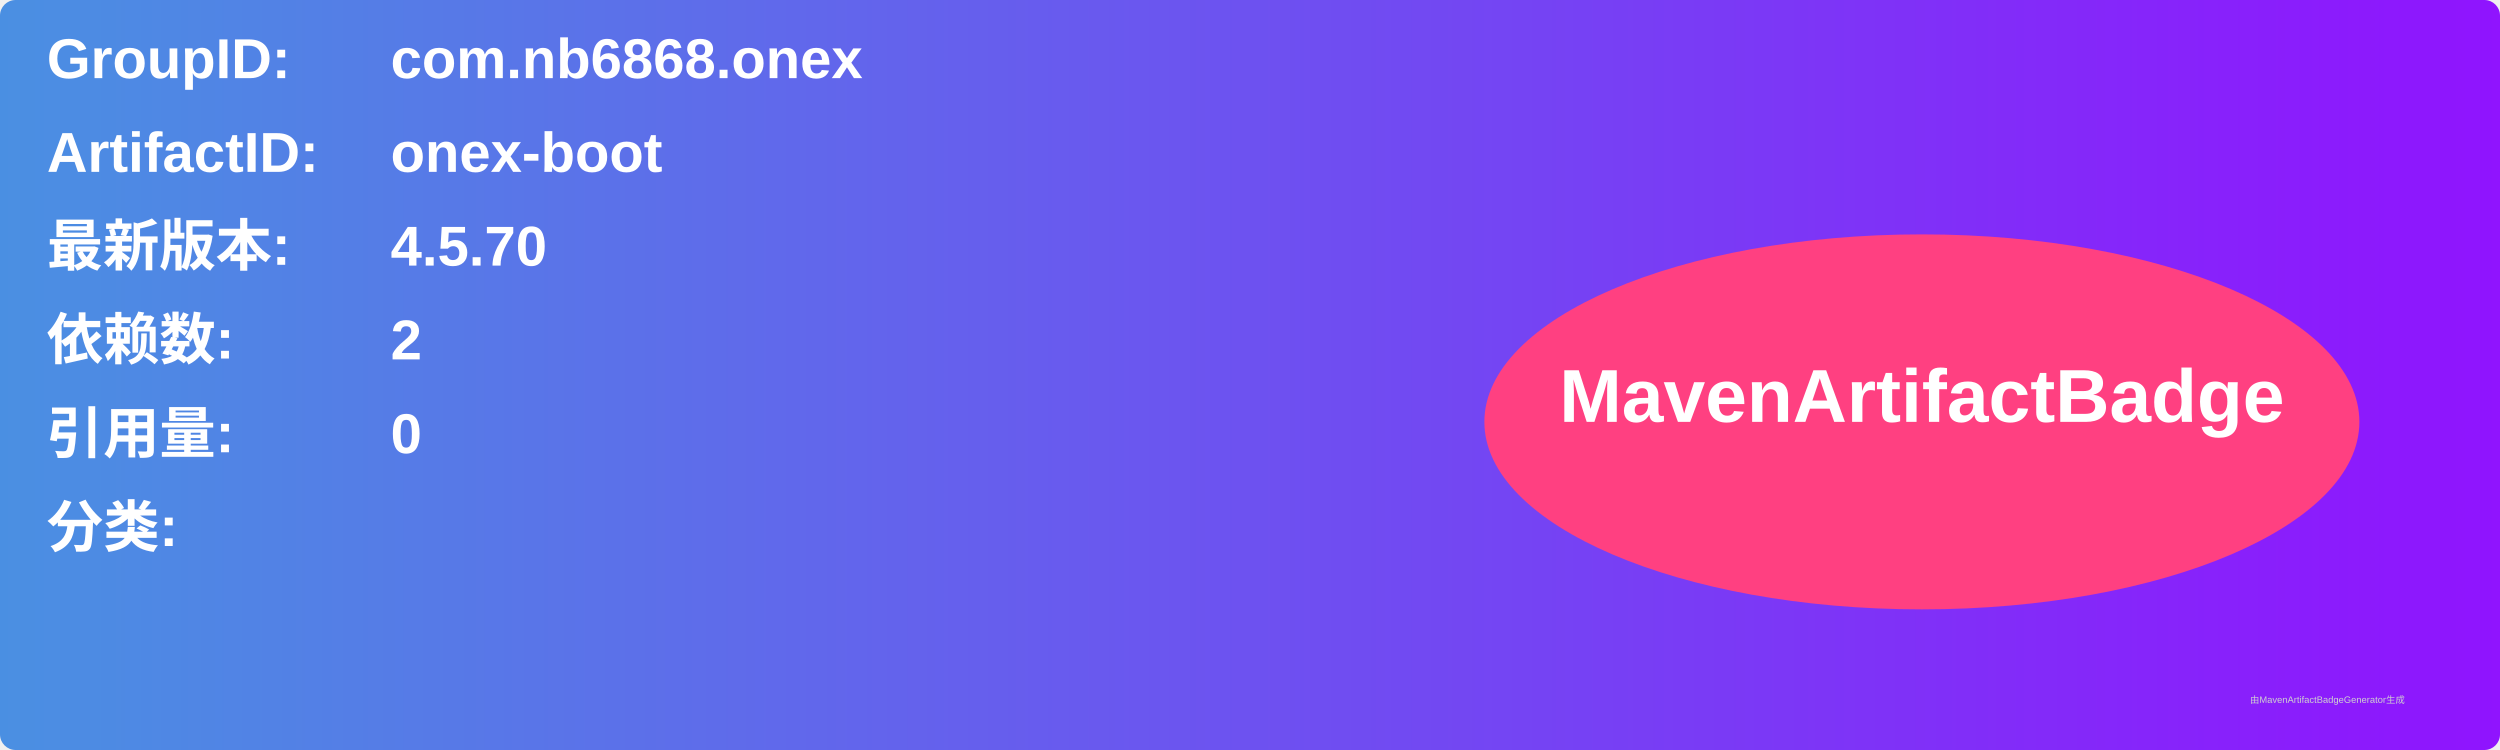
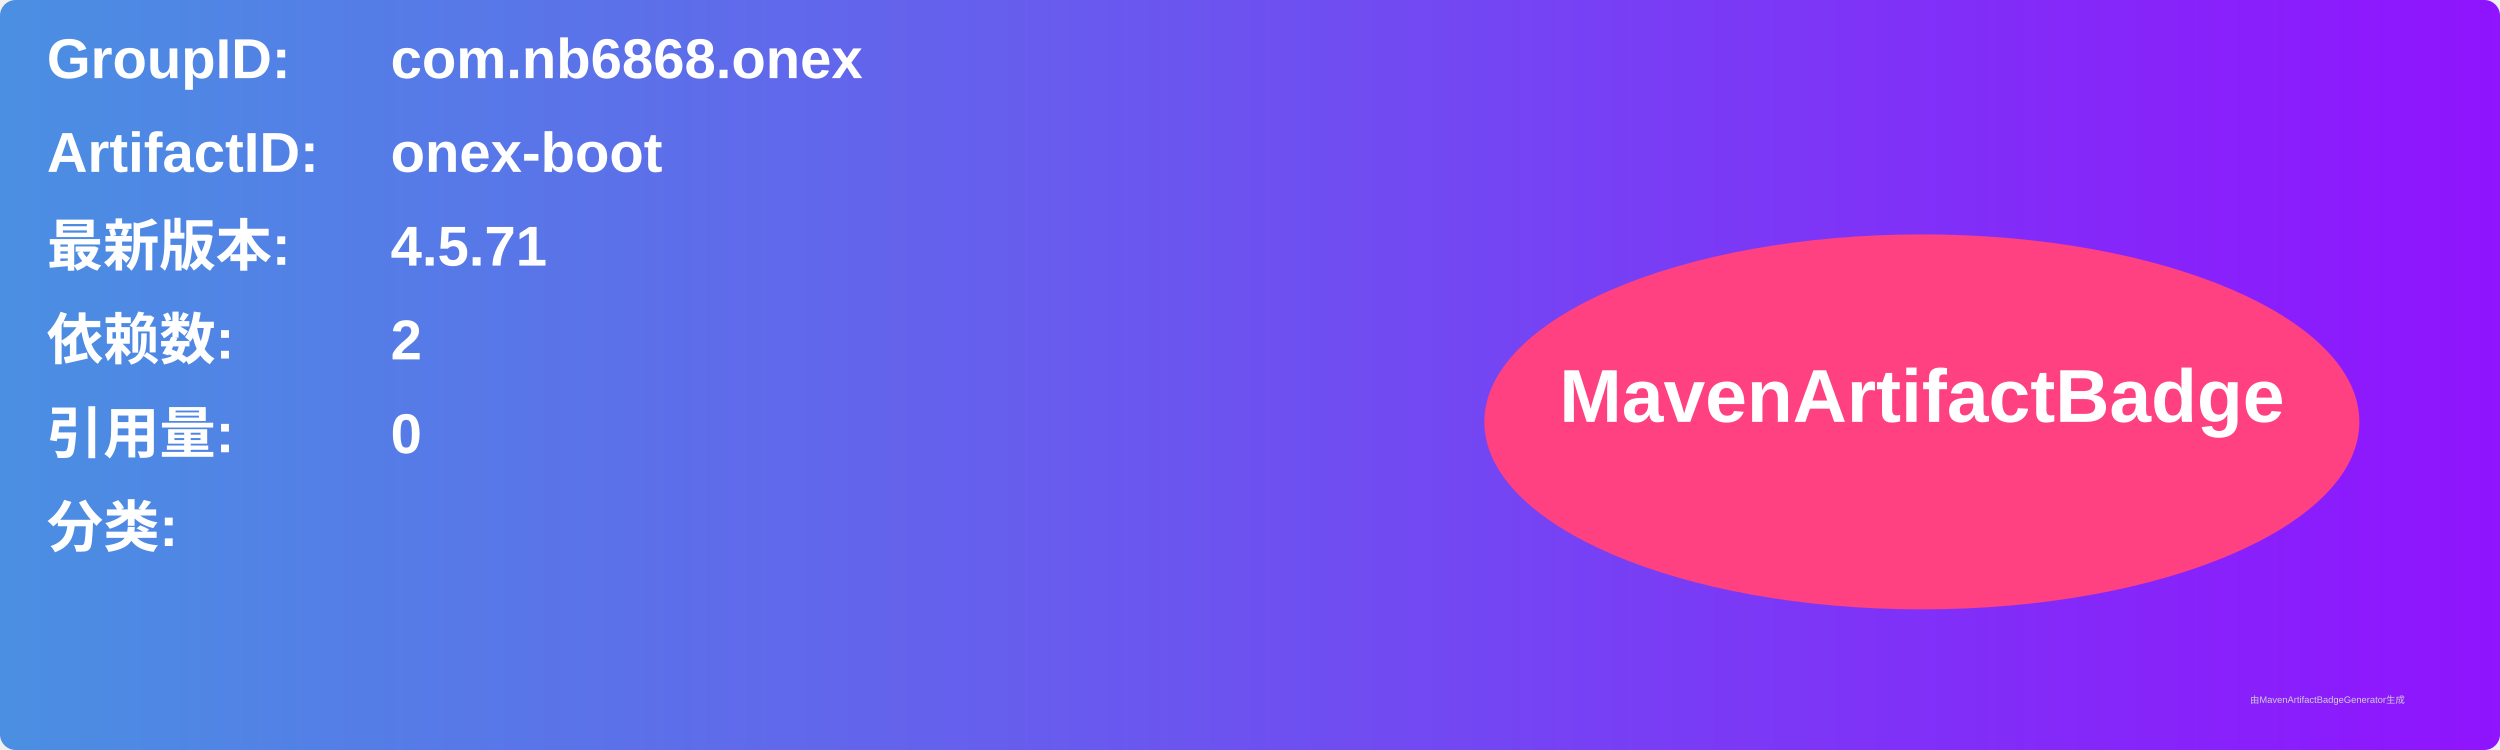
<svg xmlns="http://www.w3.org/2000/svg" width="800" height="240" viewBox="0 0 800 240">
  <linearGradient id="grad" x1="0%" y1="0%" x2="100%" y2="0%">
    <stop offset="0%" stop-color="#4a90e2" />
    <stop offset="100%" stop-color="#9013fe" />
  </linearGradient>
  <rect width="100%" height="100%" rx="5" ry="5" fill="url(#grad)" />
  <g transform="translate(15, 15)">
    <text x="0" y="10" font-family="Arial" font-size="18" fill="white" font-weight="bold" width="260">GroupID:</text>
    <text x="110" y="10" font-family="Arial" font-size="18" fill="white" font-weight="bold" width="460">com.nb6868.onex</text>
    <text x="0" y="40" font-family="Arial" font-size="18" fill="white" font-weight="bold" width="260">ArtifactID:</text>
    <text x="110" y="40" font-family="Arial" font-size="18" fill="white" font-weight="bold" width="460">onex-boot</text>
    <text x="0" y="70" font-family="Arial" font-size="18" fill="white" font-weight="bold">最新版本:</text>
    <text x="110" y="70" font-family="Arial" font-size="18" fill="white" font-weight="bold">
-       <tspan font-weight="bold">4.5.70</tspan>
+       <tspan font-weight="bold">4.5.71</tspan>
    </text>
    <text x="0" y="100" font-family="Arial" font-size="18" fill="white" font-weight="bold">依赖数: </text>
    <text x="110" y="100" font-family="Arial" font-size="18" fill="white">
      <tspan font-weight="bold">2</tspan>
    </text>
    <text x="0" y="130" font-family="Arial" font-size="18" fill="white" font-weight="bold">引用量: </text>
    <text x="110" y="130" font-family="Arial" font-size="18" fill="white">
      <tspan font-weight="bold">0</tspan>
    </text>
    <text x="0" y="160" font-family="Arial" font-size="18" fill="white" font-weight="bold">分类:</text>
    <text x="10" y="190" font-family="Arial" font-size="10" fill="white">
      <tspan font-weight="bold" />
    </text>
    <ellipse cx="600" cy="120" rx="140" ry="60" fill="#ff4081" />
    <text x="600" y="120" text-anchor="middle" font-family="Arial" font-size="24" fill="white" font-weight="bold">MavenArtifactBadge</text>
  </g>
  <text x="720" y="225" font-family="Arial" font-size="3" fill="#d0d0d0">由MavenArtifactBadgeGenerator生成</text>
</svg>
